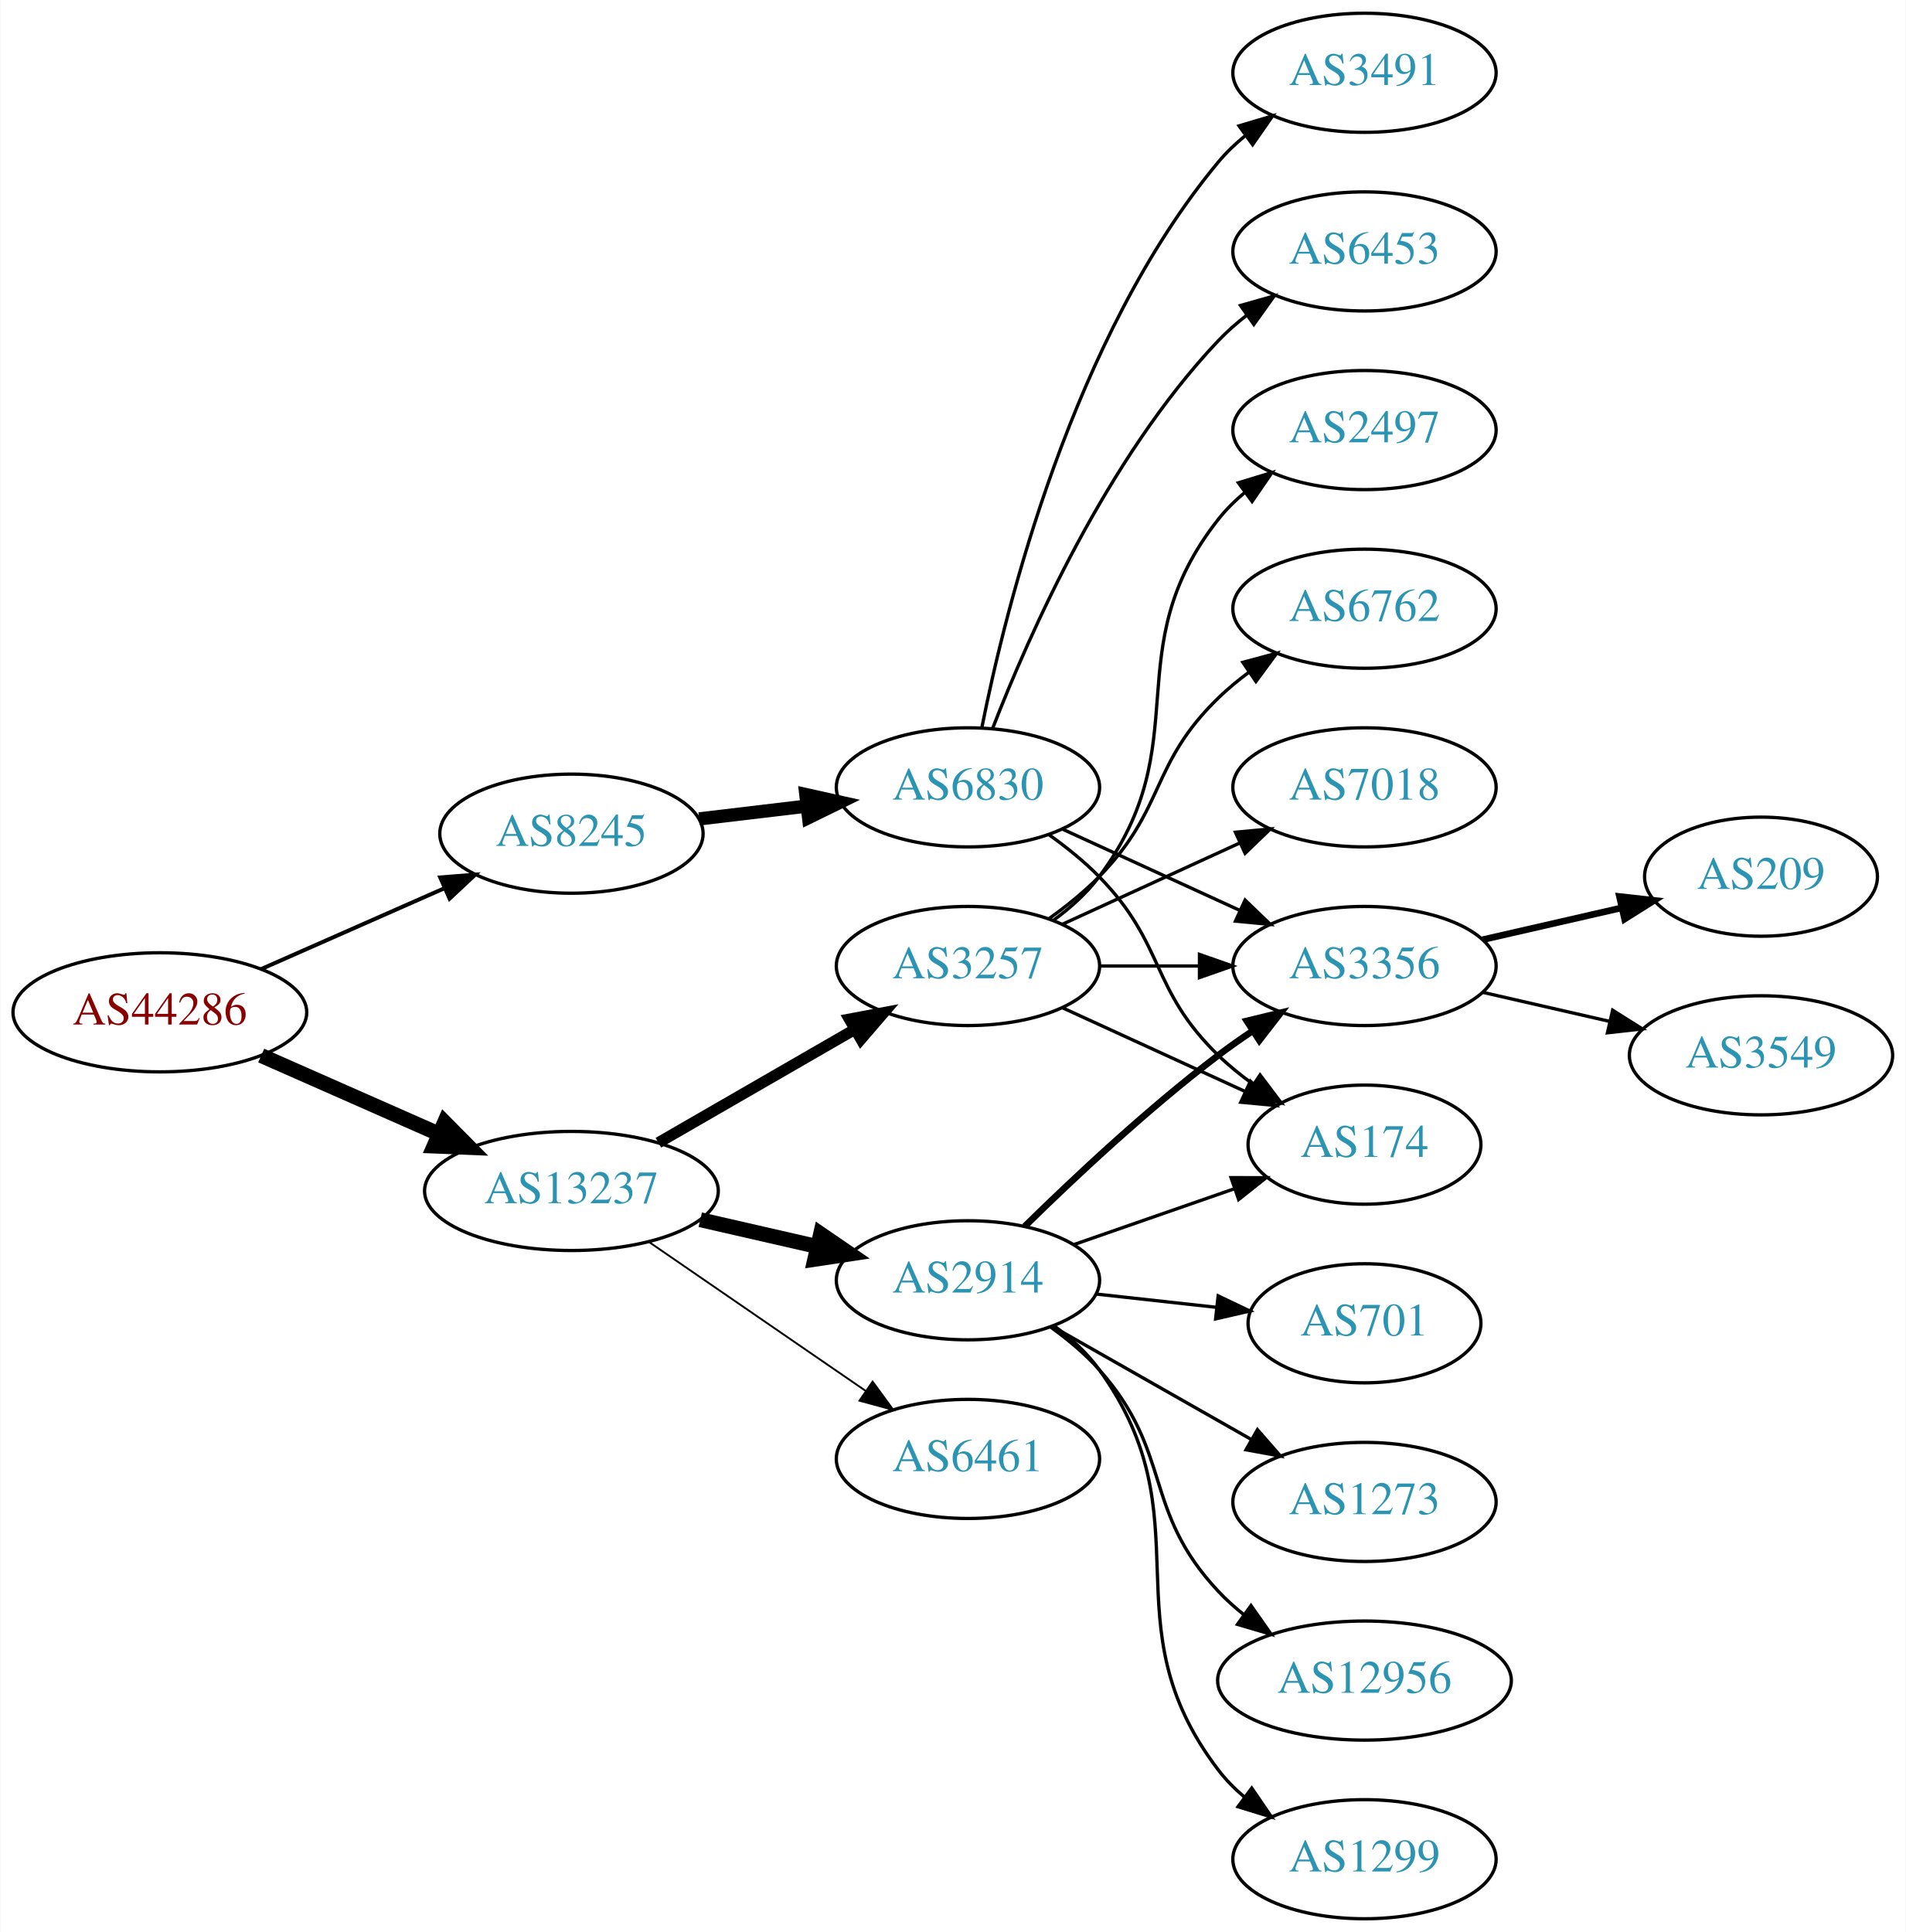
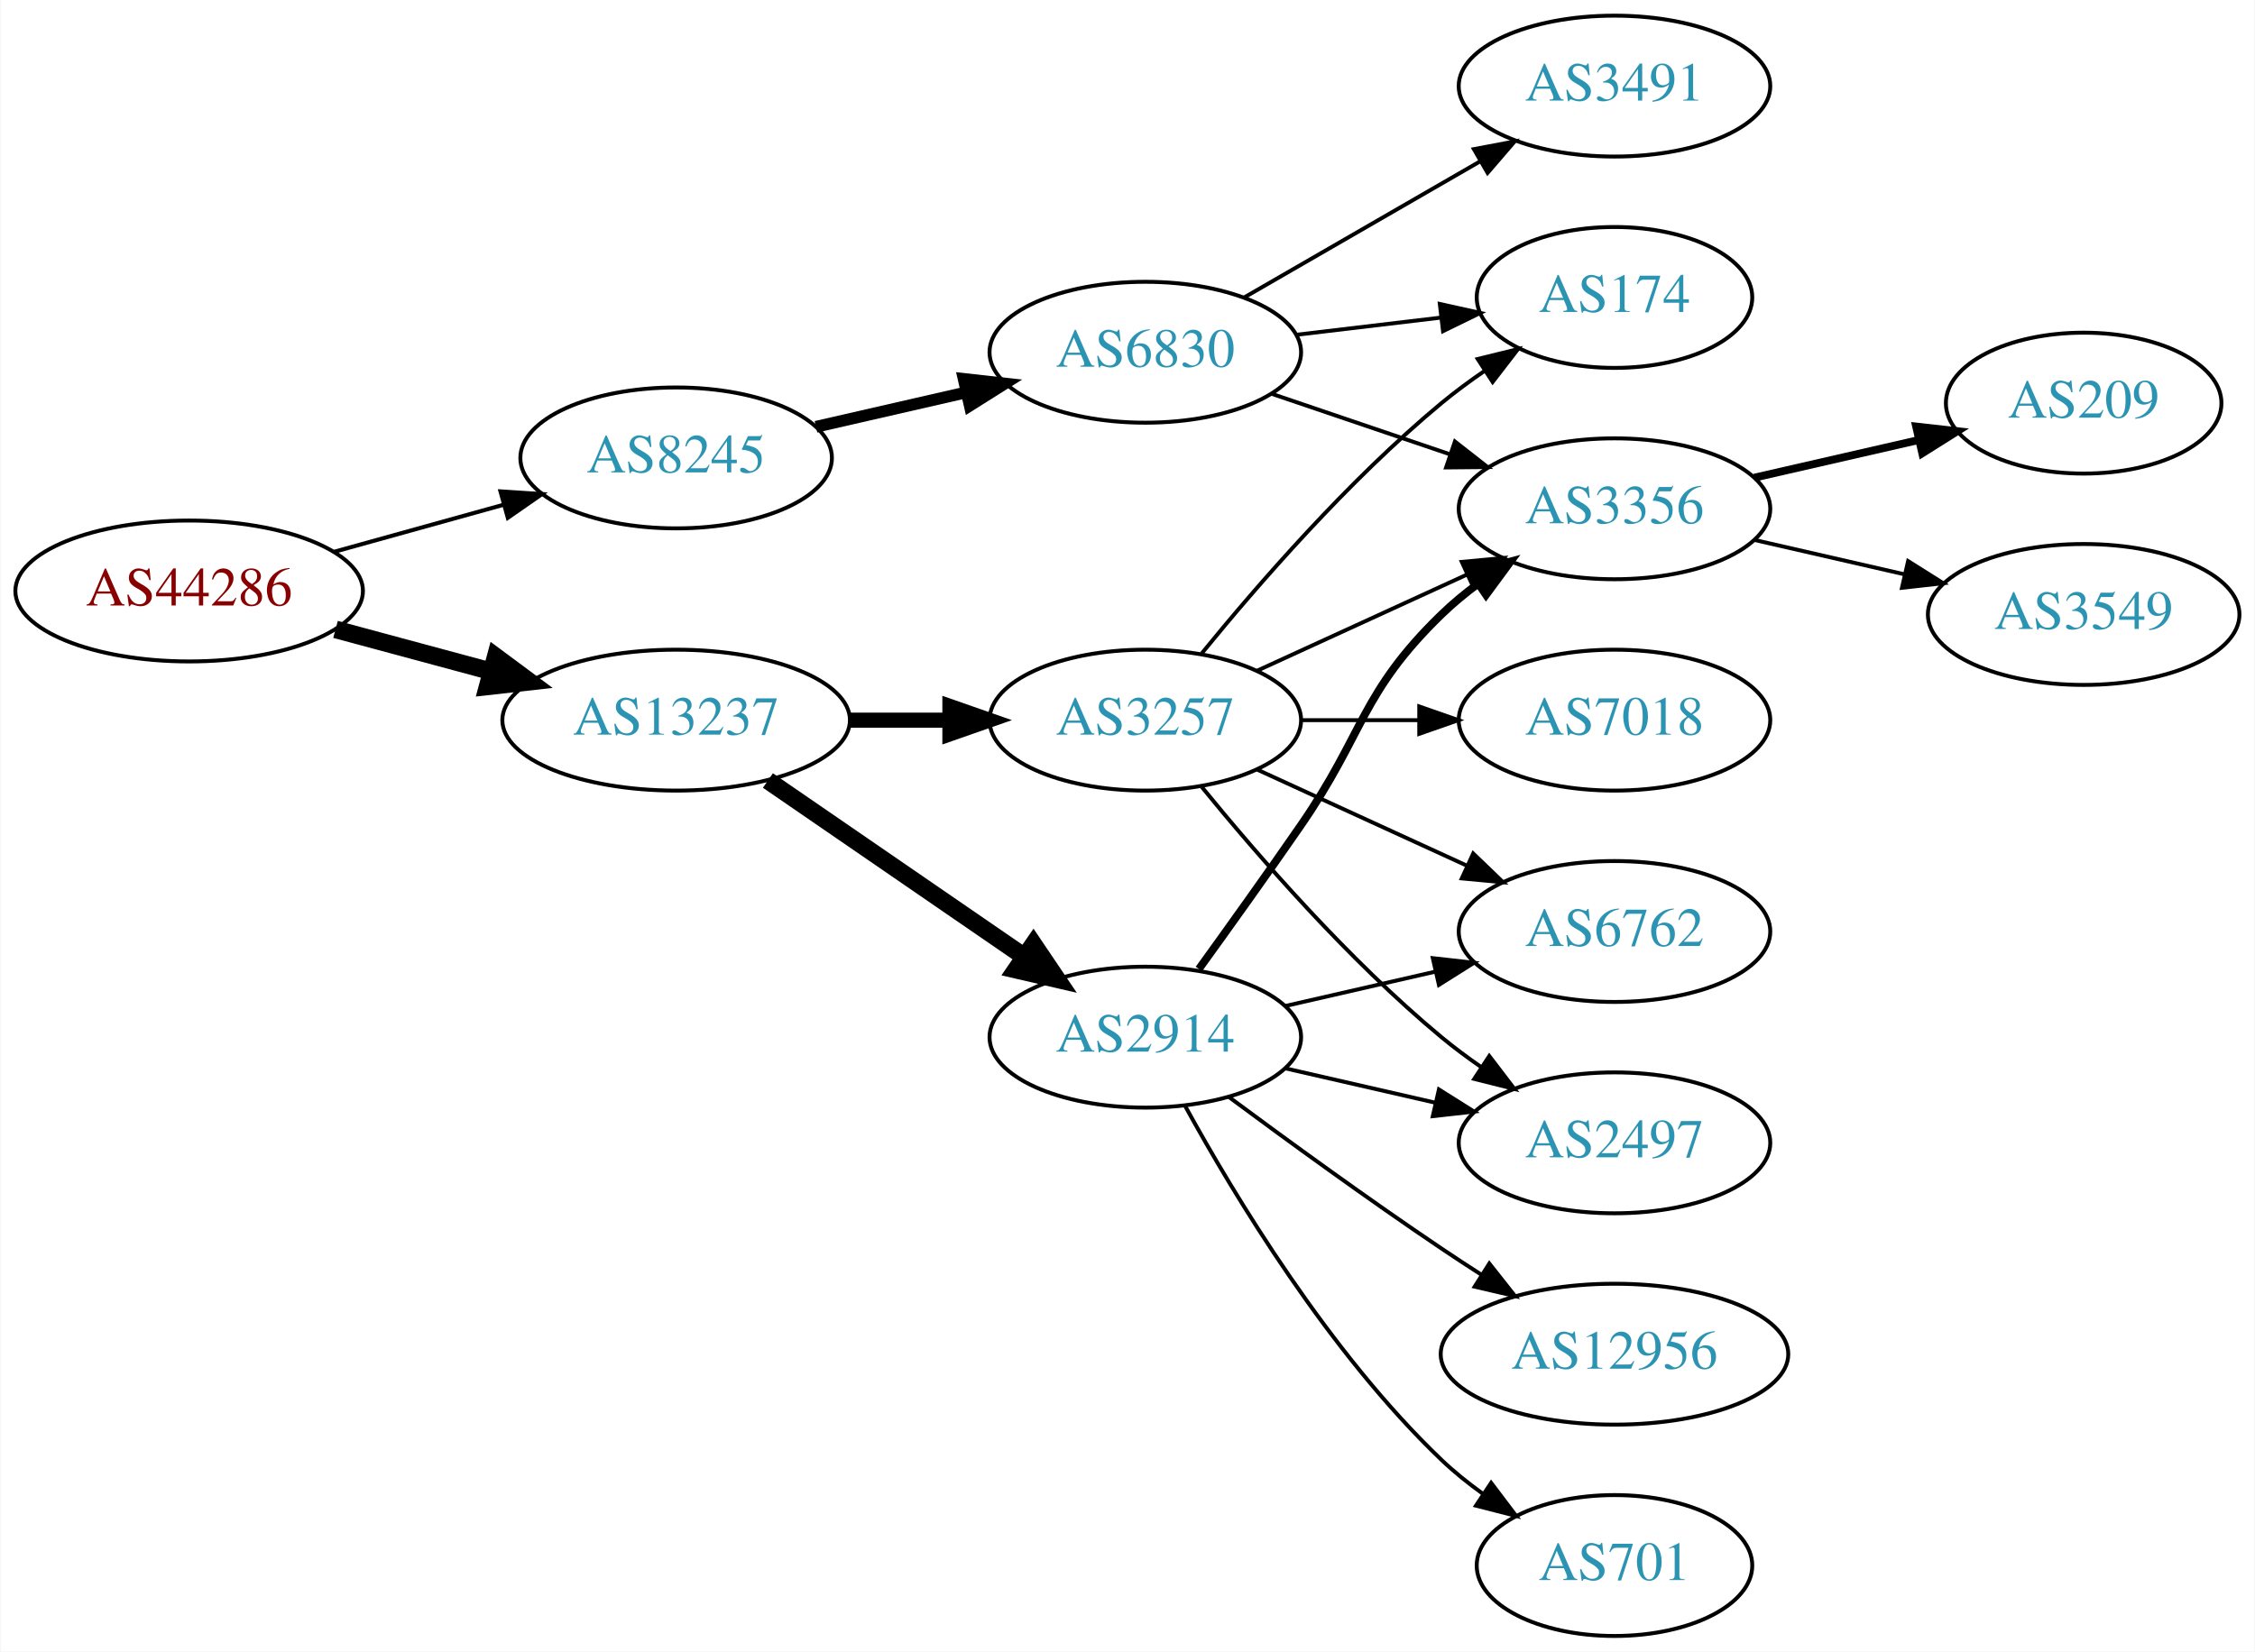
- <svg xmlns="http://www.w3.org/2000/svg" xmlns:xlink="http://www.w3.org/1999/xlink" width="576pt" height="584pt" viewBox="0.00 0.00 575.76 584.00">
-   <g id="graph0" class="graph" transform="scale(1 1) rotate(0) translate(4 580)">
-     <polygon fill="white" stroke="none" points="-4,4 -4,-580 571.762,-580 571.762,4 -4,4" />
+ <svg xmlns="http://www.w3.org/2000/svg" xmlns:xlink="http://www.w3.org/1999/xlink" width="576pt" height="422pt" viewBox="0.00 0.00 575.76 422.00">
+   <g id="graph0" class="graph" transform="scale(1 1) rotate(0) translate(4 418)">
+     <polygon fill="white" stroke="none" points="-4,4 -4,-418 571.762,-418 571.762,4 -4,4" />
    <g id="node1" class="node">
      <g id="a_node1">
        <a xlink:href="/asn/44286" xlink:title="AS44286 ~ crossip communications gmbh [AT]">
-           <ellipse fill="#ffffff" stroke="black" cx="44.196" cy="-274" rx="44.393" ry="18" />
-           <text text-anchor="middle" x="44.196" y="-270.3" font-family="Times,serif" font-size="14.00" fill="#880000">AS44286</text>
+           <ellipse fill="#ffffff" stroke="black" cx="44.196" cy="-267" rx="44.393" ry="18" />
+           <text text-anchor="middle" x="44.196" y="-263.3" font-family="Times,serif" font-size="14.00" fill="#880000">AS44286</text>
        </a>
      </g>
    </g>
    <g id="node2" class="node">
      <g id="a_node2">
        <a xlink:href="/asn/8245" xlink:title="AS8245 ~ Video-Broadcast GmbH [AT]">
-           <ellipse fill="#ffffff" stroke="black" cx="168.588" cy="-328" rx="39.794" ry="18" />
-           <text text-anchor="middle" x="168.588" y="-324.3" font-family="Times,serif" font-size="14.00" fill="#2c94b3">AS8245</text>
+           <ellipse fill="#ffffff" stroke="black" cx="168.588" cy="-301" rx="39.794" ry="18" />
+           <text text-anchor="middle" x="168.588" y="-297.3" font-family="Times,serif" font-size="14.00" fill="#2c94b3">AS8245</text>
        </a>
      </g>
    </g>
    <g id="edge1" class="edge">
-       <path fill="none" stroke="black" stroke-width="1.2" d="M74.824,-287.072C91.418,-294.393 112.278,-303.597 130.011,-311.421" />
-       <polygon fill="black" stroke="black" stroke-width="1.2" points="128.933,-314.77 139.495,-315.605 131.758,-308.366 128.933,-314.77" />
+       <path fill="none" stroke="black" stroke-width="1.038" d="M81.256,-277.017C94.76,-280.769 110.241,-285.069 124.33,-288.983" />
+       <polygon fill="black" stroke="black" stroke-width="1.038" points="123.724,-292.447 134.296,-291.751 125.597,-285.702 123.724,-292.447" />
    </g>
    <g id="node3" class="node">
      <g id="a_node3">
        <a xlink:href="/asn/13237" xlink:title="AS13237 ~ European Backbone of AS13237 [DE]">
-           <ellipse fill="#ffffff" stroke="black" cx="168.588" cy="-220" rx="44.393" ry="18" />
-           <text text-anchor="middle" x="168.588" y="-216.3" font-family="Times,serif" font-size="14.00" fill="#2c94b3">AS13237</text>
+           <ellipse fill="#ffffff" stroke="black" cx="168.588" cy="-234" rx="44.393" ry="18" />
+           <text text-anchor="middle" x="168.588" y="-230.3" font-family="Times,serif" font-size="14.00" fill="#2c94b3">AS13237</text>
        </a>
      </g>
    </g>
    <g id="edge2" class="edge">
-       <path fill="none" stroke="black" stroke-width="4.5" d="M74.824,-260.928C90.941,-253.817 111.081,-244.931 128.473,-237.258" />
-       <polygon fill="black" stroke="black" stroke-width="4.5" points="130.249,-240.778 137.809,-233.139 127.071,-233.573 130.249,-240.778" />
+       <path fill="none" stroke="black" stroke-width="4.5" d="M81.586,-257.188C94.052,-253.827 108.171,-250.02 121.312,-246.477" />
+       <polygon fill="black" stroke="black" stroke-width="4.5" points="122.497,-250.236 131.127,-243.831 120.447,-242.633 122.497,-250.236" />
    </g>
    <g id="node4" class="node">
      <g id="a_node4">
        <a xlink:href="/asn/6830" xlink:title="AS6830 ~ LGI-UPC [AT]">
-           <ellipse fill="#ffffff" stroke="black" cx="288.431" cy="-342" rx="39.794" ry="18" />
-           <text text-anchor="middle" x="288.431" y="-338.3" font-family="Times,serif" font-size="14.00" fill="#2c94b3">AS6830</text>
+           <ellipse fill="#ffffff" stroke="black" cx="288.431" cy="-328" rx="39.794" ry="18" />
+           <text text-anchor="middle" x="288.431" y="-324.3" font-family="Times,serif" font-size="14.00" fill="#2c94b3">AS6830</text>
        </a>
      </g>
    </g>
    <g id="edge3" class="edge">
-       <path fill="none" stroke="black" stroke-width="4" d="M207.198,-332.468C217.509,-333.693 228.827,-335.038 239.627,-336.321" />
-       <polygon fill="black" stroke="black" stroke-width="4" points="239.431,-339.822 249.774,-337.526 240.257,-332.871 239.431,-339.822" />
+       <path fill="none" stroke="black" stroke-width="3" d="M204.308,-308.955C216.307,-311.704 229.928,-314.825 242.621,-317.733" />
+       <polygon fill="black" stroke="black" stroke-width="3" points="242.023,-321.187 252.552,-320.009 243.587,-314.364 242.023,-321.187" />
+     </g>
+     <g id="node10" class="node">
+       <g id="a_node10">
+         <a xlink:href="/asn/3257" xlink:title="AS3257 ~ GTT [DE]">
+           <ellipse fill="#ffffff" stroke="black" cx="288.431" cy="-234" rx="39.794" ry="18" />
+           <text text-anchor="middle" x="288.431" y="-230.3" font-family="Times,serif" font-size="14.00" fill="#2c94b3">AS3257</text>
+         </a>
+       </g>
+     </g>
+     <g id="edge9" class="edge">
+       <path fill="none" stroke="black" stroke-width="3.857" d="M212.799,-234C221.112,-234 229.875,-234 238.357,-234" />
+       <polygon fill="black" stroke="black" stroke-width="3.857" points="238.516,-237.5 248.516,-234 238.516,-230.5 238.516,-237.5" />
    </g>
    <g id="node11" class="node">
      <g id="a_node11">
-         <a xlink:href="/asn/3257" xlink:title="AS3257 ~ GTT [DE]">
-           <ellipse fill="#ffffff" stroke="black" cx="288.431" cy="-288" rx="39.794" ry="18" />
-           <text text-anchor="middle" x="288.431" y="-284.3" font-family="Times,serif" font-size="14.00" fill="#2c94b3">AS3257</text>
+         <a xlink:href="/asn/2914" xlink:title="AS2914 ~ NTT America, Inc. [US]">
+           <ellipse fill="#ffffff" stroke="black" cx="288.431" cy="-153" rx="39.794" ry="18" />
+           <text text-anchor="middle" x="288.431" y="-149.3" font-family="Times,serif" font-size="14.00" fill="#2c94b3">AS2914</text>
        </a>
      </g>
    </g>
    <g id="edge10" class="edge">
-       <path fill="none" stroke="black" stroke-width="3.375" d="M194.868,-234.588C212.188,-244.582 235.339,-257.941 254.155,-268.799" />
-       <polygon fill="black" stroke="black" stroke-width="3.375" points="252.588,-271.935 262.999,-273.902 256.087,-265.872 252.588,-271.935" />
-     </g>
-     <g id="node12" class="node">
-       <g id="a_node12">
-         <a xlink:href="/asn/2914" xlink:title="AS2914 ~ NTT America, Inc. [US]">
-           <ellipse fill="#ffffff" stroke="black" cx="288.431" cy="-193" rx="39.794" ry="18" />
-           <text text-anchor="middle" x="288.431" y="-189.3" font-family="Times,serif" font-size="14.00" fill="#2c94b3">AS2914</text>
-         </a>
-       </g>
-     </g>
-     <g id="edge11" class="edge">
-       <path fill="none" stroke="black" stroke-width="4.5" d="M207.523,-211.308C218.764,-208.733 231.176,-205.889 242.799,-203.226" />
-       <polygon fill="black" stroke="black" stroke-width="4.5" points="243.893,-207.015 252.761,-200.943 242.134,-199.339 243.893,-207.015" />
-     </g>
-     <g id="node13" class="node">
-       <g id="a_node13">
-         <a xlink:href="/asn/6461" xlink:title="AS6461 ~ Zayo Bandwidth [US]">
-           <ellipse fill="#ffffff" stroke="black" cx="288.431" cy="-139" rx="39.794" ry="18" />
-           <text text-anchor="middle" x="288.431" y="-135.3" font-family="Times,serif" font-size="14.00" fill="#2c94b3">AS6461</text>
-         </a>
-       </g>
-     </g>
-     <g id="edge12" class="edge">
-       <path fill="none" stroke="black" stroke-width="0.562" d="M192.031,-204.574C210.612,-191.802 237.173,-173.545 257.553,-159.537" />
-       <polygon fill="black" stroke="black" stroke-width="0.562" points="259.609,-162.371 265.867,-153.822 255.643,-156.602 259.609,-162.371" />
+       <path fill="none" stroke="black" stroke-width="4.5" d="M192.031,-218.574C210.612,-205.802 237.173,-187.545 257.553,-173.537" />
+       <polygon fill="black" stroke="black" stroke-width="4.5" points="259.856,-176.731 265.867,-167.822 255.396,-170.242 259.856,-176.731" />
    </g>
    <g id="node5" class="node">
      <g id="a_node5">
-         <a xlink:href="/asn/6453" xlink:title="AS6453 ~ TATA COMMUNICATIONS (AMERICA) INC [US]">
-           <ellipse fill="#ffffff" stroke="black" cx="408.273" cy="-504" rx="39.794" ry="18" />
-           <text text-anchor="middle" x="408.273" y="-500.3" font-family="Times,serif" font-size="14.00" fill="#2c94b3">AS6453</text>
+         <a xlink:href="/asn/3356" xlink:title="AS3356 ~ Level 3 Parent, LLC [US]">
+           <ellipse fill="#ffffff" stroke="black" cx="408.273" cy="-288" rx="39.794" ry="18" />
+           <text text-anchor="middle" x="408.273" y="-284.3" font-family="Times,serif" font-size="14.00" fill="#2c94b3">AS3356</text>
        </a>
      </g>
    </g>
    <g id="edge4" class="edge">
-       <path fill="none" stroke="black" d="M295.954,-359.994C306.704,-387.728 330.362,-441.429 364.077,-477 366.663,-479.728 369.581,-482.294 372.649,-484.677" />
-       <polygon fill="black" stroke="black" points="370.803,-487.658 380.997,-490.543 374.827,-481.93 370.803,-487.658" />
+       <path fill="none" stroke="black" d="M320.701,-317.386C334.685,-312.639 351.355,-306.981 366.317,-301.902" />
+       <polygon fill="black" stroke="black" points="367.513,-305.192 375.857,-298.664 365.263,-298.564 367.513,-305.192" />
    </g>
    <g id="node6" class="node">
      <g id="a_node6">
        <a xlink:href="/asn/3491" xlink:title="AS3491 ~ PCCW Global, Inc. [US]">
-           <ellipse fill="#ffffff" stroke="black" cx="408.273" cy="-558" rx="39.794" ry="18" />
-           <text text-anchor="middle" x="408.273" y="-554.3" font-family="Times,serif" font-size="14.00" fill="#2c94b3">AS3491</text>
+           <ellipse fill="#ffffff" stroke="black" cx="408.273" cy="-396" rx="39.794" ry="18" />
+           <text text-anchor="middle" x="408.273" y="-392.3" font-family="Times,serif" font-size="14.00" fill="#2c94b3">AS3491</text>
        </a>
      </g>
    </g>
    <g id="edge5" class="edge">
-       <path fill="none" stroke="black" d="M292.629,-360.073C299.793,-396.141 320.067,-478.125 364.077,-531 366.482,-533.889 369.278,-536.563 372.271,-539.013" />
-       <polygon fill="black" stroke="black" points="370.359,-541.95 380.514,-544.973 374.461,-536.277 370.359,-541.95" />
+       <path fill="none" stroke="black" d="M313.562,-341.925C331.002,-351.988 354.775,-365.707 374.013,-376.808" />
+       <polygon fill="black" stroke="black" points="372.358,-379.893 382.769,-381.86 375.857,-373.83 372.358,-379.893" />
    </g>
    <g id="node7" class="node">
      <g id="a_node7">
-         <a xlink:href="/asn/3356" xlink:title="AS3356 ~ Level 3 Parent, LLC [US]">
-           <ellipse fill="#ffffff" stroke="black" cx="408.273" cy="-288" rx="39.794" ry="18" />
-           <text text-anchor="middle" x="408.273" y="-284.3" font-family="Times,serif" font-size="14.00" fill="#2c94b3">AS3356</text>
+         <a xlink:href="/asn/174" xlink:title="AS174 ~ Cogent Communications [US]">
+           <ellipse fill="#ffffff" stroke="black" cx="408.273" cy="-342" rx="35.194" ry="18" />
+           <text text-anchor="middle" x="408.273" y="-338.3" font-family="Times,serif" font-size="14.00" fill="#2c94b3">AS174</text>
        </a>
      </g>
    </g>
    <g id="edge6" class="edge">
-       <path fill="none" stroke="black" d="M317.06,-329.339C333.017,-322.027 353.287,-312.739 370.57,-304.819" />
-       <polygon fill="black" stroke="black" points="372.185,-307.929 379.818,-300.581 369.269,-301.565 372.185,-307.929" />
+       <path fill="none" stroke="black" d="M327.041,-332.468C338.711,-333.855 351.67,-335.394 363.709,-336.824" />
+       <polygon fill="black" stroke="black" points="363.653,-340.342 373.997,-338.047 364.479,-333.391 363.653,-340.342" />
    </g>
    <g id="node8" class="node">
      <g id="a_node8">
-         <a xlink:href="/asn/174" xlink:title="AS174 ~ Cogent Communications [US]">
-           <ellipse fill="#ffffff" stroke="black" cx="408.273" cy="-234" rx="35.194" ry="18" />
-           <text text-anchor="middle" x="408.273" y="-230.3" font-family="Times,serif" font-size="14.00" fill="#2c94b3">AS174</text>
-         </a>
-       </g>
-     </g>
-     <g id="edge7" class="edge">
-       <path fill="none" stroke="black" d="M313.025,-327.611C318.281,-323.852 323.613,-319.563 328.077,-315 348.25,-294.383 343.384,-281.094 364.077,-261 367.305,-257.866 370.956,-254.911 374.734,-252.188" />
-       <polygon fill="black" stroke="black" points="376.713,-255.075 383.094,-246.617 372.832,-249.25 376.713,-255.075" />
-     </g>
-     <g id="node9" class="node">
-       <g id="a_node9">
        <a xlink:href="/asn/209" xlink:title="AS209 ~ CenturyLink Communications, LLC [US]">
          <ellipse fill="#ffffff" stroke="black" cx="528.116" cy="-315" rx="35.194" ry="18" />
          <text text-anchor="middle" x="528.116" y="-311.3" font-family="Times,serif" font-size="14.00" fill="#2c94b3">AS209</text>
        </a>
      </g>
    </g>
-     <g id="edge8" class="edge">
+     <g id="edge7" class="edge">
      <path fill="none" stroke="black" stroke-width="2" d="M443.993,-295.955C457.085,-298.955 472.107,-302.396 485.748,-305.522" />
      <polygon fill="black" stroke="black" stroke-width="2" points="485.326,-309.016 495.855,-307.838 486.89,-302.193 485.326,-309.016" />
    </g>
-     <g id="node10" class="node">
-       <g id="a_node10">
+     <g id="node9" class="node">
+       <g id="a_node9">
        <a xlink:href="/asn/3549" xlink:title="AS3549 ~ Level 3 Parent, LLC [US]">
          <ellipse fill="#ffffff" stroke="black" cx="528.116" cy="-261" rx="39.794" ry="18" />
          <text text-anchor="middle" x="528.116" y="-257.3" font-family="Times,serif" font-size="14.00" fill="#2c94b3">AS3549</text>
        </a>
      </g>
    </g>
-     <g id="edge9" class="edge">
+     <g id="edge8" class="edge">
      <path fill="none" stroke="black" d="M443.993,-280.045C455.993,-277.296 469.613,-274.175 482.306,-271.267" />
      <polygon fill="black" stroke="black" points="483.272,-274.636 492.238,-268.991 481.708,-267.813 483.272,-274.636" />
    </g>
    <g id="edge15" class="edge">
-       <path fill="none" stroke="black" d="M328.343,-288C337.897,-288 348.246,-288 358.209,-288" />
-       <polygon fill="black" stroke="black" points="358.402,-291.5 368.402,-288 358.402,-284.5 358.402,-291.5" />
+       <path fill="none" stroke="black" d="M317.06,-246.661C333.017,-253.973 353.287,-263.261 370.57,-271.181" />
+       <polygon fill="black" stroke="black" points="369.269,-274.435 379.818,-275.419 372.185,-268.071 369.269,-274.435" />
    </g>
    <g id="edge14" class="edge">
-       <path fill="none" stroke="black" d="M317.06,-275.339C333.476,-267.817 354.457,-258.202 372.054,-250.139" />
-       <polygon fill="black" stroke="black" points="373.799,-253.189 381.432,-245.842 370.883,-246.826 373.799,-253.189" />
+       <path fill="none" stroke="black" d="M302.85,-251.065C316.964,-268.375 340.379,-295.345 364.077,-315 367.54,-317.872 371.333,-320.669 375.187,-323.308" />
+       <polygon fill="black" stroke="black" points="373.33,-326.275 383.62,-328.797 377.149,-320.408 373.33,-326.275" />
+     </g>
+     <g id="node12" class="node">
+       <g id="a_node12">
+         <a xlink:href="/asn/2497" xlink:title="AS2497 ~ Internet Initiative Japan Inc. [JP]">
+           <ellipse fill="#ffffff" stroke="black" cx="408.273" cy="-126" rx="39.794" ry="18" />
+           <text text-anchor="middle" x="408.273" y="-122.3" font-family="Times,serif" font-size="14.00" fill="#2c94b3">AS2497</text>
+         </a>
+       </g>
+     </g>
+     <g id="edge11" class="edge">
+       <path fill="none" stroke="black" d="M302.85,-216.935C316.964,-199.625 340.379,-172.655 364.077,-153 367.294,-150.332 370.794,-147.73 374.365,-145.259" />
+       <polygon fill="black" stroke="black" points="376.288,-148.183 382.721,-139.764 372.442,-142.334 376.288,-148.183" />
+     </g>
+     <g id="node13" class="node">
+       <g id="a_node13">
+         <a xlink:href="/asn/7018" xlink:title="AS7018 ~ AT&amp;T Services, Inc. [US]">
+           <ellipse fill="#ffffff" stroke="black" cx="408.273" cy="-234" rx="39.794" ry="18" />
+           <text text-anchor="middle" x="408.273" y="-230.3" font-family="Times,serif" font-size="14.00" fill="#2c94b3">AS7018</text>
+         </a>
+       </g>
+     </g>
+     <g id="edge12" class="edge">
+       <path fill="none" stroke="black" d="M328.343,-234C337.897,-234 348.246,-234 358.209,-234" />
+       <polygon fill="black" stroke="black" points="358.402,-237.5 368.402,-234 358.402,-230.5 358.402,-237.5" />
    </g>
    <g id="node14" class="node">
      <g id="a_node14">
        <a xlink:href="/asn/6762" xlink:title="AS6762 ~ TELECOM ITALIA SPARKLE S.p.A. [IT]">
-           <ellipse fill="#ffffff" stroke="black" cx="408.273" cy="-396" rx="39.794" ry="18" />
-           <text text-anchor="middle" x="408.273" y="-392.3" font-family="Times,serif" font-size="14.00" fill="#2c94b3">AS6762</text>
+           <ellipse fill="#ffffff" stroke="black" cx="408.273" cy="-180" rx="39.794" ry="18" />
+           <text text-anchor="middle" x="408.273" y="-176.3" font-family="Times,serif" font-size="14.00" fill="#2c94b3">AS6762</text>
        </a>
      </g>
    </g>
    <g id="edge13" class="edge">
-       <path fill="none" stroke="black" d="M313.025,-302.389C318.281,-306.148 323.613,-310.437 328.077,-315 348.25,-335.617 343.384,-348.906 364.077,-369 366.922,-371.763 370.096,-374.386 373.396,-376.834" />
-       <polygon fill="black" stroke="black" points="371.513,-379.786 381.744,-382.538 375.462,-374.006 371.513,-379.786" />
+       <path fill="none" stroke="black" d="M317.06,-221.339C333.017,-214.027 353.287,-204.739 370.57,-196.819" />
+       <polygon fill="black" stroke="black" points="372.185,-199.929 379.818,-192.581 369.269,-193.565 372.185,-199.929" />
+     </g>
+     <g id="edge16" class="edge">
+       <path fill="none" stroke="black" stroke-width="2" d="M302.11,-170.406C309.725,-180.937 319.558,-194.67 328.077,-207 344.473,-230.731 343.384,-240.906 364.077,-261 366.922,-263.763 370.096,-266.386 373.396,-268.834" />
+       <polygon fill="black" stroke="black" stroke-width="2" points="371.513,-271.786 381.744,-274.538 375.462,-266.006 371.513,-271.786" />
+     </g>
+     <g id="edge18" class="edge">
+       <path fill="none" stroke="black" d="M324.15,-145.045C336.15,-142.296 349.771,-139.175 362.463,-136.267" />
+       <polygon fill="black" stroke="black" points="363.429,-139.636 372.395,-133.991 361.866,-132.813 363.429,-139.636" />
+     </g>
+     <g id="edge17" class="edge">
+       <path fill="none" stroke="black" d="M324.15,-160.955C336.15,-163.704 349.771,-166.825 362.463,-169.733" />
+       <polygon fill="black" stroke="black" points="361.866,-173.187 372.395,-172.009 363.429,-166.364 361.866,-173.187" />
    </g>
    <g id="node15" class="node">
      <g id="a_node15">
-         <a xlink:href="/asn/7018" xlink:title="AS7018 ~ AT&amp;T Services, Inc. [US]">
-           <ellipse fill="#ffffff" stroke="black" cx="408.273" cy="-342" rx="39.794" ry="18" />
-           <text text-anchor="middle" x="408.273" y="-338.3" font-family="Times,serif" font-size="14.00" fill="#2c94b3">AS7018</text>
-         </a>
-       </g>
-     </g>
-     <g id="edge16" class="edge">
-       <path fill="none" stroke="black" d="M317.06,-300.661C333.017,-307.973 353.287,-317.261 370.57,-325.181" />
-       <polygon fill="black" stroke="black" points="369.269,-328.435 379.818,-329.419 372.185,-322.071 369.269,-328.435" />
+         <a xlink:href="/asn/701" xlink:title="AS701 ~ UUNET [US]">
+           <ellipse fill="#ffffff" stroke="black" cx="408.273" cy="-18" rx="35.194" ry="18" />
+           <text text-anchor="middle" x="408.273" y="-14.3" font-family="Times,serif" font-size="14.00" fill="#2c94b3">AS701</text>
+         </a>
+       </g>
+     </g>
+     <g id="edge19" class="edge">
+       <path fill="none" stroke="black" d="M298.672,-135.287C311.218,-112.439 335.394,-72.389 364.077,-45 367.331,-41.893 370.998,-38.954 374.785,-36.24" />
+       <polygon fill="black" stroke="black" points="376.762,-39.128 383.153,-30.678 372.887,-33.299 376.762,-39.128" />
    </g>
    <g id="node16" class="node">
      <g id="a_node16">
-         <a xlink:href="/asn/2497" xlink:title="AS2497 ~ Internet Initiative Japan Inc. [JP]">
-           <ellipse fill="#ffffff" stroke="black" cx="408.273" cy="-450" rx="39.794" ry="18" />
-           <text text-anchor="middle" x="408.273" y="-446.3" font-family="Times,serif" font-size="14.00" fill="#2c94b3">AS2497</text>
-         </a>
-       </g>
-     </g>
-     <g id="edge17" class="edge">
-       <path fill="none" stroke="black" d="M314.362,-301.882C319.438,-305.611 324.356,-310.016 328.077,-315 358.349,-355.542 332.779,-383.246 364.077,-423 366.402,-425.953 369.146,-428.67 372.105,-431.147" />
-       <polygon fill="black" stroke="black" points="370.165,-434.064 380.302,-437.145 374.298,-428.415 370.165,-434.064" />
-     </g>
-     <g id="edge22" class="edge">
-       <path fill="none" stroke="black" stroke-width="2" d="M305.579,-209.296C320.216,-223.671 342.705,-244.795 364.077,-261 367.407,-263.525 370.979,-266.037 374.591,-268.456" />
-       <polygon fill="black" stroke="black" stroke-width="2" points="372.697,-271.399 382.994,-273.892 376.498,-265.522 372.697,-271.399" />
-     </g>
-     <g id="edge21" class="edge">
-       <path fill="none" stroke="black" d="M320.393,-203.772C335.301,-208.959 353.319,-215.228 369.072,-220.709" />
-       <polygon fill="black" stroke="black" points="367.945,-224.023 378.54,-224.003 370.245,-217.411 367.945,-224.023" />
-     </g>
-     <g id="node17" class="node">
-       <g id="a_node17">
-         <a xlink:href="/asn/701" xlink:title="AS701 ~ UUNET [US]">
-           <ellipse fill="#ffffff" stroke="black" cx="408.273" cy="-180" rx="35.194" ry="18" />
-           <text text-anchor="middle" x="408.273" y="-176.3" font-family="Times,serif" font-size="14.00" fill="#2c94b3">AS701</text>
-         </a>
-       </g>
-     </g>
-     <g id="edge18" class="edge">
-       <path fill="none" stroke="black" d="M327.041,-188.851C338.607,-187.575 351.438,-186.16 363.386,-184.841" />
-       <polygon fill="black" stroke="black" points="364.048,-188.29 373.604,-183.714 363.281,-181.332 364.048,-188.29" />
-     </g>
-     <g id="node18" class="node">
-       <g id="a_node18">
        <a xlink:href="/asn/12956" xlink:title="AS12956 ~ TELXIUS [ES]">
          <ellipse fill="#ffffff" stroke="black" cx="408.273" cy="-72" rx="44.393" ry="18" />
          <text text-anchor="middle" x="408.273" y="-68.3" font-family="Times,serif" font-size="14.00" fill="#2c94b3">AS12956</text>
        </a>
      </g>
    </g>
-     <g id="edge19" class="edge">
-       <path fill="none" stroke="black" d="M313.346,-178.91C318.589,-175.14 323.834,-170.77 328.077,-166 350.545,-140.743 340.971,-123.674 364.077,-99 366.446,-96.47 369.102,-94.082 371.901,-91.852" />
-       <polygon fill="black" stroke="black" points="373.972,-94.674 380.052,-85.998 369.888,-88.989 373.972,-94.674" />
-     </g>
-     <g id="node19" class="node">
-       <g id="a_node19">
-         <a xlink:href="/asn/1273" xlink:title="AS1273 ~ Vodafone Group PLC [EU]">
-           <ellipse fill="#ffffff" stroke="black" cx="408.273" cy="-126" rx="39.794" ry="18" />
-           <text text-anchor="middle" x="408.273" y="-122.3" font-family="Times,serif" font-size="14.00" fill="#2c94b3">AS1273</text>
-         </a>
-       </g>
-     </g>
    <g id="edge20" class="edge">
-       <path fill="none" stroke="black" d="M313.848,-179.118C331.307,-169.191 355.008,-155.716 374.169,-144.822" />
-       <polygon fill="black" stroke="black" points="375.924,-147.85 382.888,-139.865 372.464,-141.765 375.924,-147.85" />
-     </g>
-     <g id="node20" class="node">
-       <g id="a_node20">
-         <a xlink:href="/asn/1299" xlink:title="AS1299 ~ Telia Carrier [EU]">
-           <ellipse fill="#ffffff" stroke="black" cx="408.273" cy="-18" rx="39.794" ry="18" />
-           <text text-anchor="middle" x="408.273" y="-14.3" font-family="Times,serif" font-size="14.00" fill="#2c94b3">AS1299</text>
-         </a>
-       </g>
-     </g>
-     <g id="edge23" class="edge">
-       <path fill="none" stroke="black" d="M314.483,-179.207C319.553,-175.473 324.437,-171.044 328.077,-166 360.909,-120.502 330.092,-89.644 364.077,-45 366.354,-42.009 369.065,-39.267 372.004,-36.774" />
-       <polygon fill="black" stroke="black" points="374.198,-39.505 380.173,-30.755 370.046,-33.87 374.198,-39.505" />
+       <path fill="none" stroke="black" d="M309.761,-137.723C324.623,-126.696 345.368,-111.593 364.077,-99 367.367,-96.785 370.83,-94.518 374.304,-92.285" />
+       <polygon fill="black" stroke="black" points="376.301,-95.163 382.872,-86.852 372.552,-89.252 376.301,-95.163" />
    </g>
  </g>
</svg>
